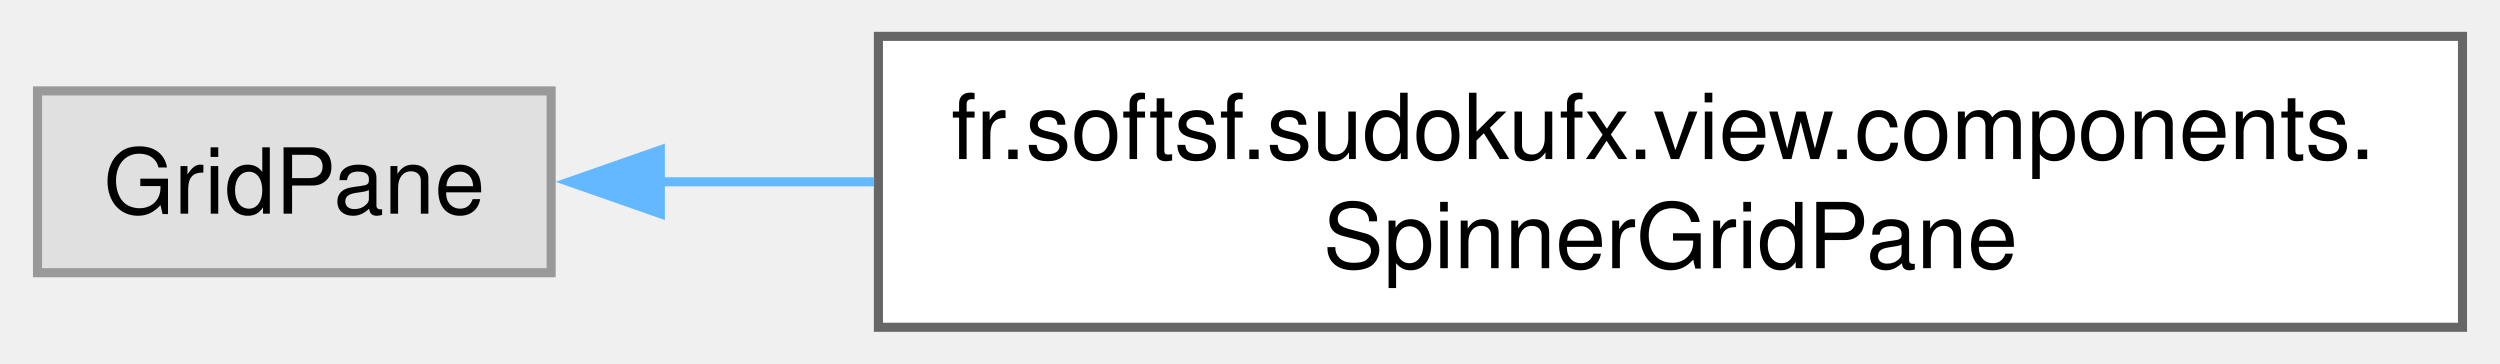
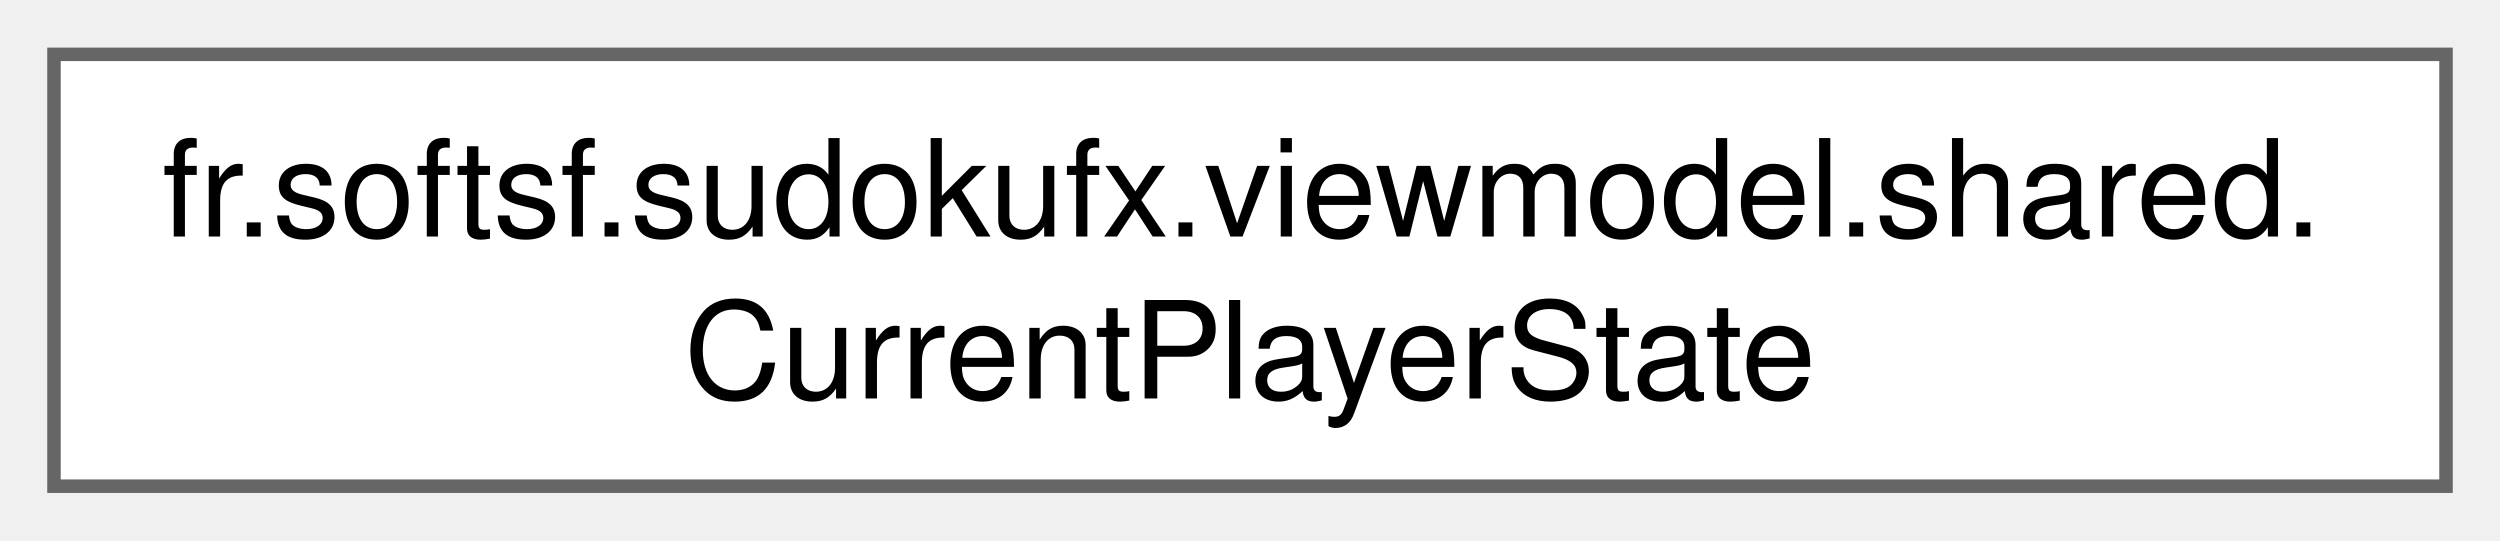
- <svg xmlns="http://www.w3.org/2000/svg" xmlns:xlink="http://www.w3.org/1999/xlink" width="275pt" height="40pt" viewBox="0.00 0.00 274.75 40.00">
+ <svg xmlns="http://www.w3.org/2000/svg" xmlns:xlink="http://www.w3.org/1999/xlink" width="185pt" height="40pt" viewBox="0.00 0.00 185.25 40.00">
  <g id="graph0" class="graph" transform="scale(1 1) rotate(0) translate(4 36)">
    <g id="Node000000" class="node">
      <g id="a_Node000000">
-         <a xlink:title=" ">
-           <polygon fill="#e0e0e0" stroke="#999999" points="56.5,-26 0,-26 0,-6 56.5,-6 56.5,-26" />
-           <text text-anchor="middle" x="28.25" y="-12.5" font-family="Helvetica,sans-Serif" font-size="10.00">GridPane</text>
-         </a>
-       </g>
-     </g>
-     <g id="Node000001" class="node">
-       <g id="a_Node000001">
-         <a xlink:href="classfr_1_1softsf_1_1sudokufx_1_1view_1_1components_1_1_spinner_grid_pane.html" target="_top" xlink:title="A custom JavaFX GridPane that displays a two-phase animated spinner using Unicode icons.">
-           <polygon fill="white" stroke="#666666" points="266.75,-32 92.5,-32 92.5,0 266.75,0 266.75,-32" />
-           <text text-anchor="start" x="100.5" y="-18.5" font-family="Helvetica,sans-Serif" font-size="10.00">fr.softsf.sudokufx.view.components.</text>
-           <text text-anchor="middle" x="179.62" y="-6.5" font-family="Helvetica,sans-Serif" font-size="10.00">SpinnerGridPane</text>
-         </a>
-       </g>
-     </g>
-     <g id="edge11_Node000000_Node000001" class="edge">
-       <g id="a_edge11_Node000000_Node000001">
-         <a xlink:title=" ">
-           <path fill="none" stroke="#63b8ff" d="M68.43,-16C75.82,-16 83.83,-16 92.03,-16" />
-           <polygon fill="#63b8ff" stroke="#63b8ff" points="68.51,-12.5 58.51,-16 68.51,-19.5 68.51,-12.5" />
+         <a xlink:href="classfr_1_1softsf_1_1sudokufx_1_1viewmodel_1_1shared_1_1_current_player_state.html" target="_top" xlink:title=" ">
+           <polygon fill="white" stroke="#666666" points="177.25,-32 0,-32 0,0 177.25,0 177.25,-32" />
+           <text text-anchor="start" x="8" y="-18.5" font-family="Helvetica,sans-Serif" font-size="10.00">fr.softsf.sudokufx.viewmodel.shared.</text>
+           <text text-anchor="middle" x="88.62" y="-6.5" font-family="Helvetica,sans-Serif" font-size="10.00">CurrentPlayerState</text>
        </a>
      </g>
    </g>
  </g>
</svg>
